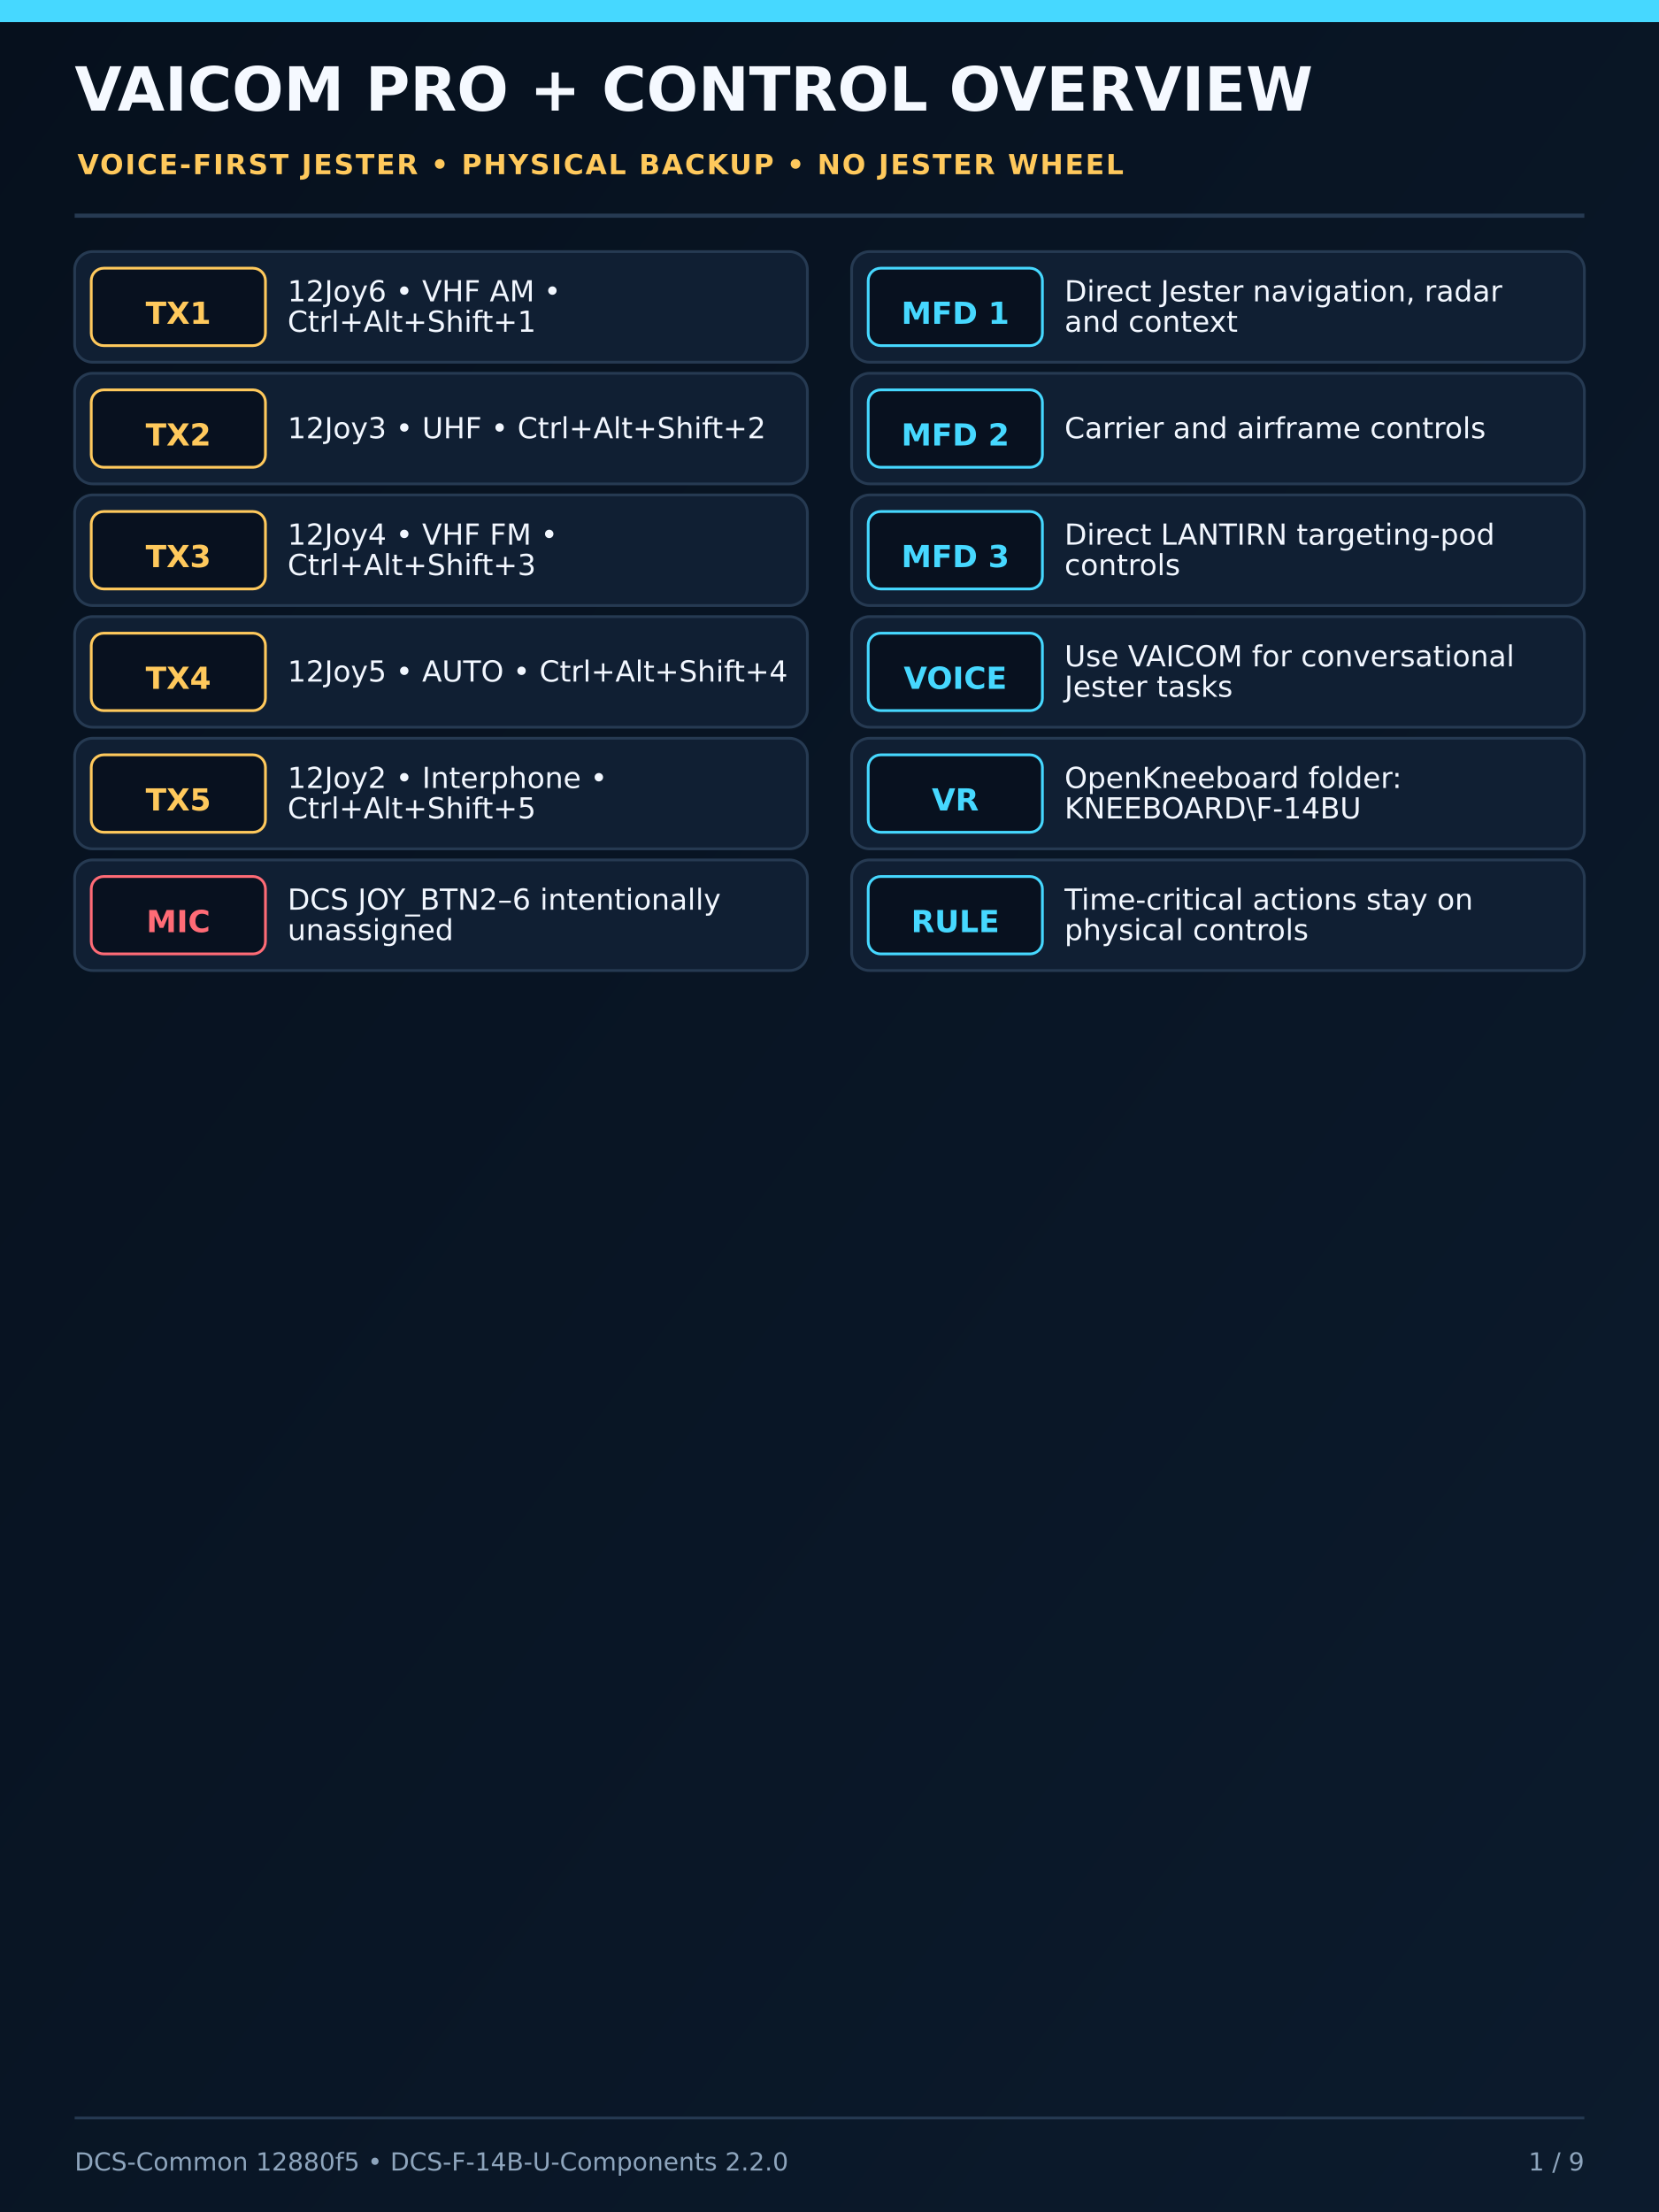
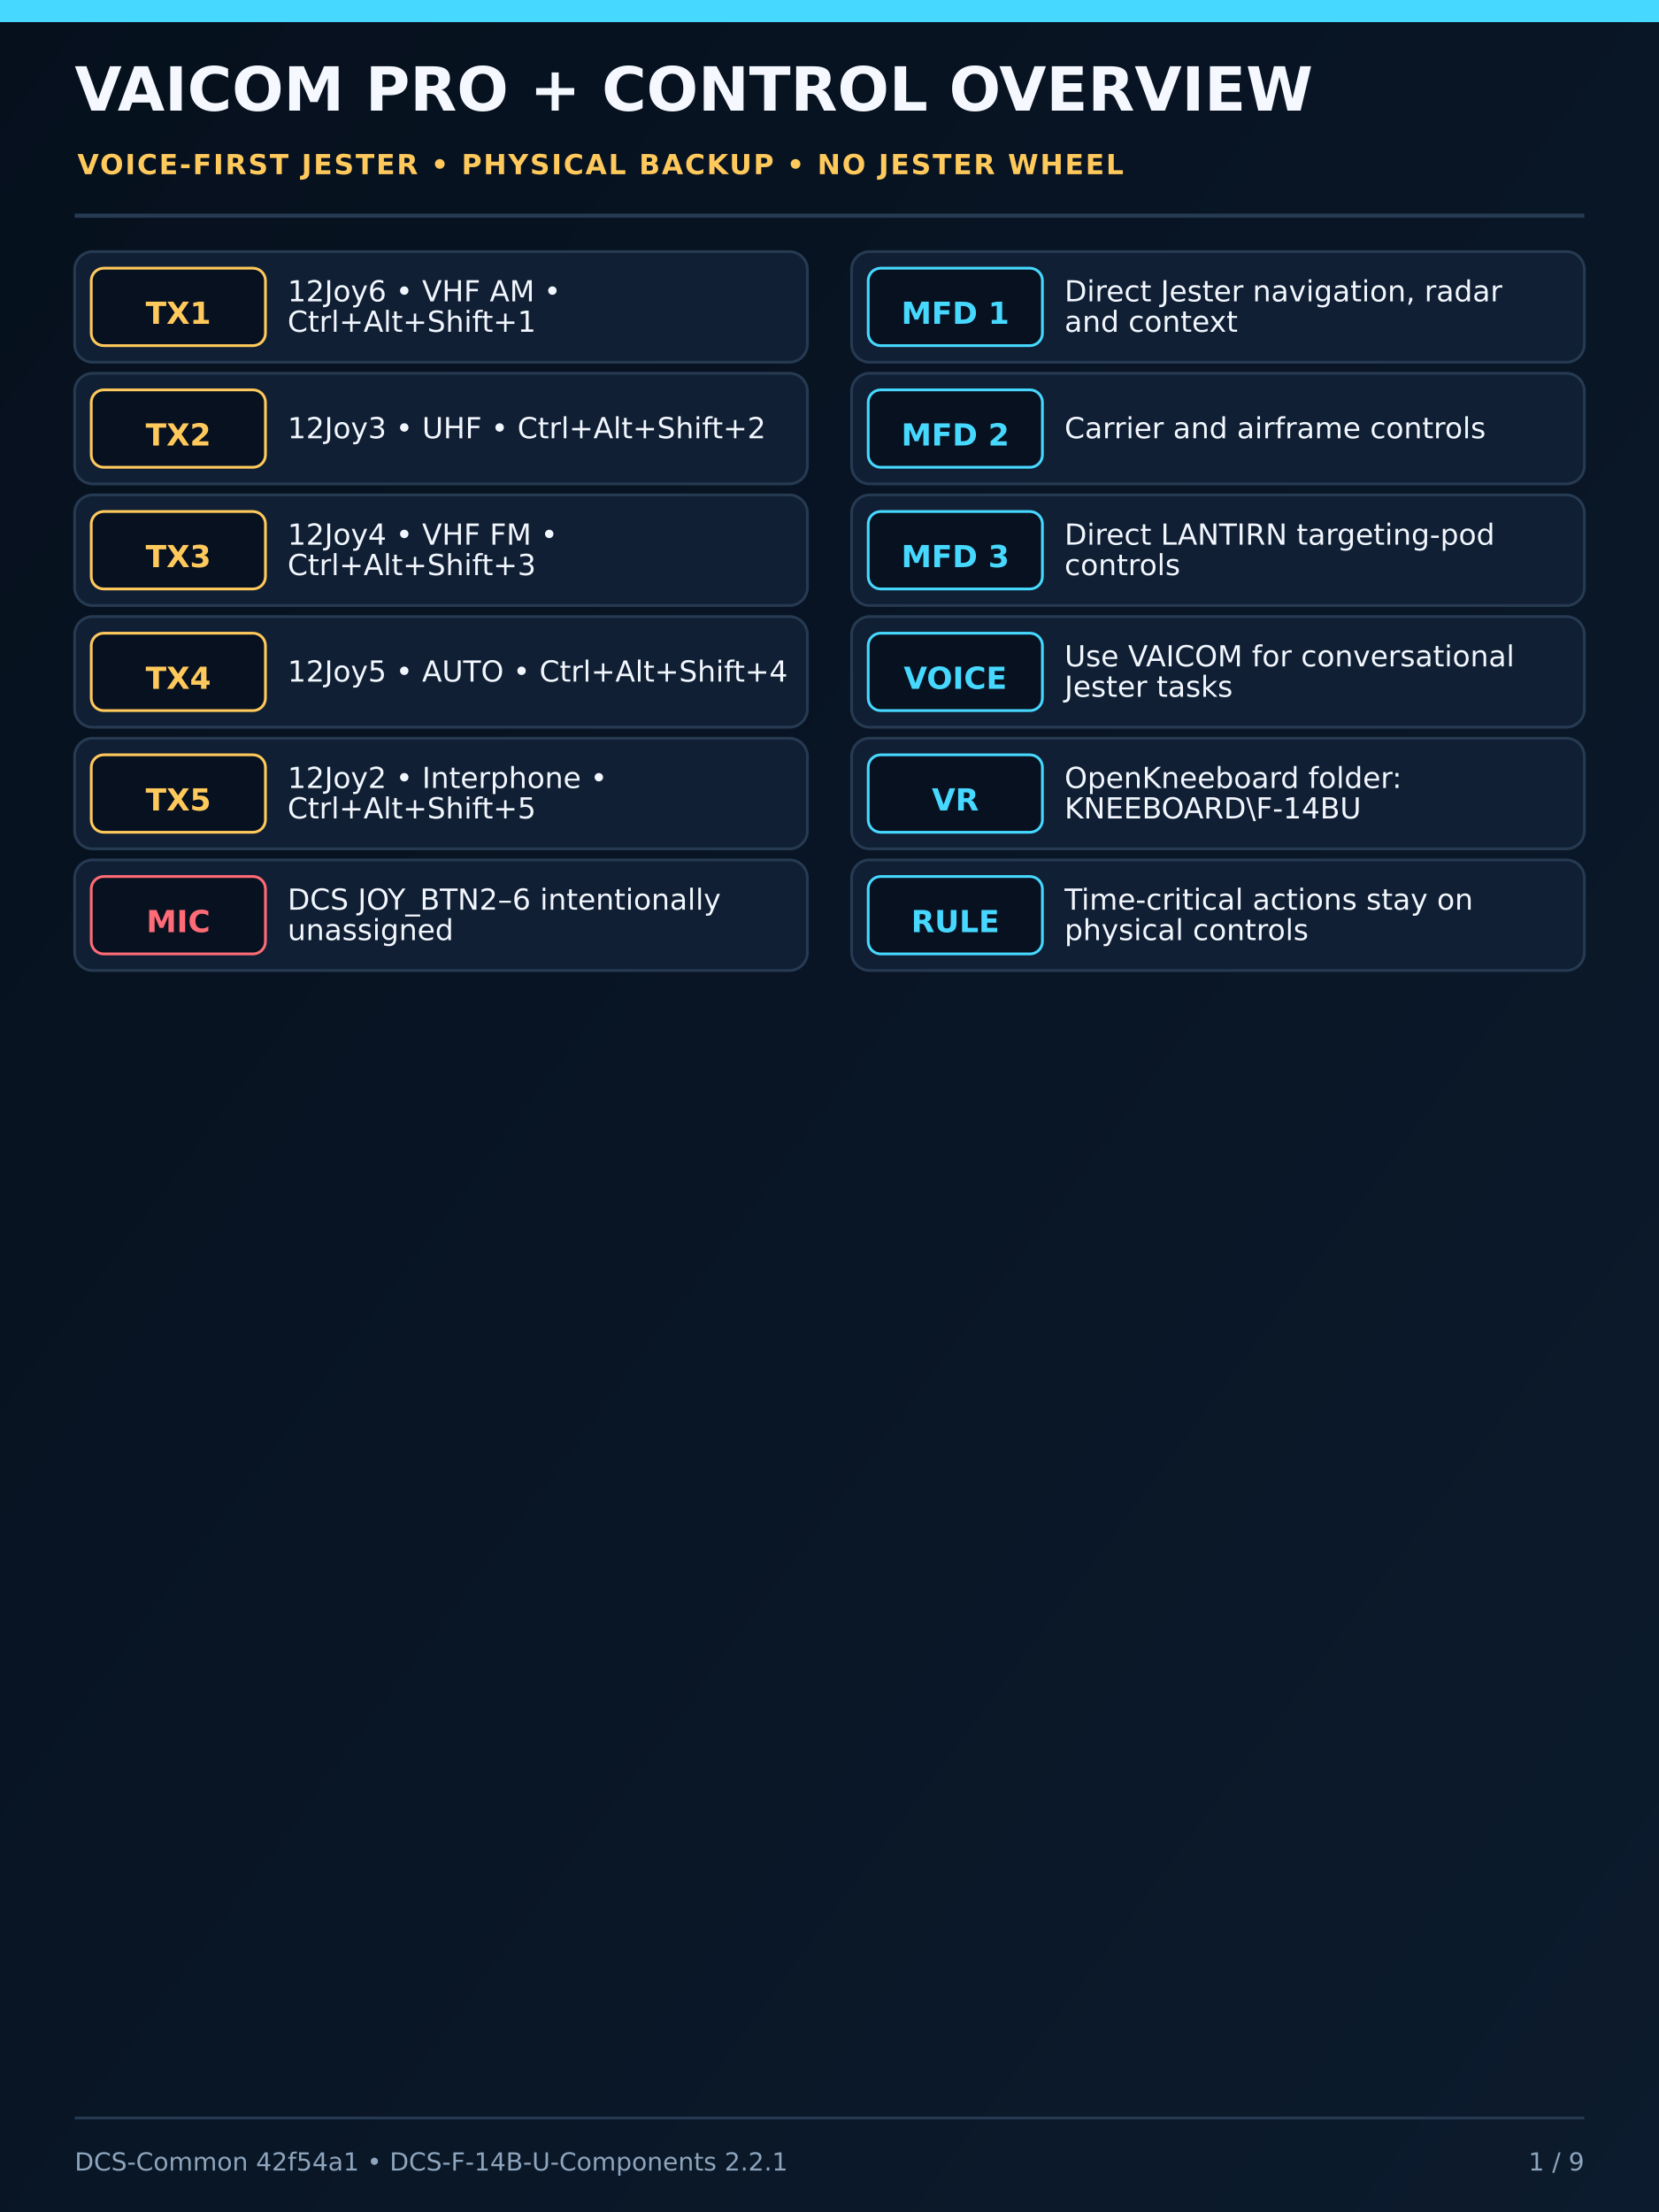
<svg xmlns="http://www.w3.org/2000/svg" width="1200" height="1600" viewBox="0 0 1200 1600">
  <defs>
    <linearGradient id="bg" x1="0" y1="0" x2="1" y2="1">
      <stop offset="0" stop-color="#06101d" />
      <stop offset="1" stop-color="#0c1b2d" />
    </linearGradient>
    <filter id="deviceShadow" x="-25%" y="-25%" width="150%" height="150%">
      <feDropShadow dx="0" dy="12" stdDeviation="15" flood-color="#000" flood-opacity="0.65" />
    </filter>
  </defs>
  <rect width="1200" height="1600" fill="url(#bg)" />
  <rect x="0" y="0" width="1200" height="16" fill="#46d8ff" />
  <text x="54" y="80" font-family="DejaVu Sans,Arial,sans-serif" font-size="44" font-weight="800" fill="#f5f9ff">VAICOM PRO + CONTROL OVERVIEW</text>
  <text x="56" y="126" font-family="DejaVu Sans,Arial,sans-serif" font-size="20" font-weight="700" letter-spacing="1.2" fill="#ffc95c">VOICE-FIRST JESTER • PHYSICAL BACKUP • NO JESTER WHEEL</text>
  <line x1="54" y1="156" x2="1146" y2="156" stroke="#263a52" stroke-width="3" />
  <g font-family="DejaVu Sans,Arial,sans-serif">
    <rect x="54" y="182" width="530" height="80" rx="13" fill="#101f33" stroke="#263a52" stroke-width="2" />
    <rect x="66" y="194" width="126" height="56" rx="9" fill="#08111f" stroke="#ffc95c" stroke-width="2" />
    <text x="129" y="228" text-anchor="middle" dominant-baseline="middle" font-size="22" font-weight="700" fill="#ffc95c">TX1</text>
    <text x="208" y="218" font-size="21" font-weight="500" fill="#f2f7ff">12Joy6 • VHF AM •</text>
    <text x="208" y="240" font-size="21" font-weight="500" fill="#f2f7ff">Ctrl+Alt+Shift+1</text>
    <rect x="54" y="270" width="530" height="80" rx="13" fill="#101f33" stroke="#263a52" stroke-width="2" />
    <rect x="66" y="282" width="126" height="56" rx="9" fill="#08111f" stroke="#ffc95c" stroke-width="2" />
    <text x="129" y="316" text-anchor="middle" dominant-baseline="middle" font-size="22" font-weight="700" fill="#ffc95c">TX2</text>
    <text x="208" y="317" font-size="21" font-weight="500" fill="#f2f7ff">12Joy3 • UHF • Ctrl+Alt+Shift+2</text>
    <rect x="54" y="358" width="530" height="80" rx="13" fill="#101f33" stroke="#263a52" stroke-width="2" />
    <rect x="66" y="370" width="126" height="56" rx="9" fill="#08111f" stroke="#ffc95c" stroke-width="2" />
    <text x="129" y="404" text-anchor="middle" dominant-baseline="middle" font-size="22" font-weight="700" fill="#ffc95c">TX3</text>
    <text x="208" y="394" font-size="21" font-weight="500" fill="#f2f7ff">12Joy4 • VHF FM •</text>
    <text x="208" y="416" font-size="21" font-weight="500" fill="#f2f7ff">Ctrl+Alt+Shift+3</text>
    <rect x="54" y="446" width="530" height="80" rx="13" fill="#101f33" stroke="#263a52" stroke-width="2" />
    <rect x="66" y="458" width="126" height="56" rx="9" fill="#08111f" stroke="#ffc95c" stroke-width="2" />
    <text x="129" y="492" text-anchor="middle" dominant-baseline="middle" font-size="22" font-weight="700" fill="#ffc95c">TX4</text>
    <text x="208" y="493" font-size="21" font-weight="500" fill="#f2f7ff">12Joy5 • AUTO • Ctrl+Alt+Shift+4</text>
    <rect x="54" y="534" width="530" height="80" rx="13" fill="#101f33" stroke="#263a52" stroke-width="2" />
    <rect x="66" y="546" width="126" height="56" rx="9" fill="#08111f" stroke="#ffc95c" stroke-width="2" />
    <text x="129" y="580" text-anchor="middle" dominant-baseline="middle" font-size="22" font-weight="700" fill="#ffc95c">TX5</text>
    <text x="208" y="570" font-size="21" font-weight="500" fill="#f2f7ff">12Joy2 • Interphone •</text>
    <text x="208" y="592" font-size="21" font-weight="500" fill="#f2f7ff">Ctrl+Alt+Shift+5</text>
    <rect x="54" y="622" width="530" height="80" rx="13" fill="#101f33" stroke="#263a52" stroke-width="2" />
    <rect x="66" y="634" width="126" height="56" rx="9" fill="#08111f" stroke="#ff6b76" stroke-width="2" />
    <text x="129" y="668" text-anchor="middle" dominant-baseline="middle" font-size="22" font-weight="700" fill="#ff6b76">MIC</text>
    <text x="208" y="658" font-size="21" font-weight="500" fill="#f2f7ff">DCS JOY_BTN2–6 intentionally</text>
    <text x="208" y="680" font-size="21" font-weight="500" fill="#f2f7ff">unassigned</text>
    <rect x="616" y="182" width="530" height="80" rx="13" fill="#101f33" stroke="#263a52" stroke-width="2" />
    <rect x="628" y="194" width="126" height="56" rx="9" fill="#08111f" stroke="#46d8ff" stroke-width="2" />
    <text x="691" y="228" text-anchor="middle" dominant-baseline="middle" font-size="22" font-weight="700" fill="#46d8ff">MFD 1</text>
    <text x="770" y="218" font-size="21" font-weight="500" fill="#f2f7ff">Direct Jester navigation, radar</text>
    <text x="770" y="240" font-size="21" font-weight="500" fill="#f2f7ff">and context</text>
    <rect x="616" y="270" width="530" height="80" rx="13" fill="#101f33" stroke="#263a52" stroke-width="2" />
    <rect x="628" y="282" width="126" height="56" rx="9" fill="#08111f" stroke="#46d8ff" stroke-width="2" />
    <text x="691" y="316" text-anchor="middle" dominant-baseline="middle" font-size="22" font-weight="700" fill="#46d8ff">MFD 2</text>
    <text x="770" y="317" font-size="21" font-weight="500" fill="#f2f7ff">Carrier and airframe controls</text>
    <rect x="616" y="358" width="530" height="80" rx="13" fill="#101f33" stroke="#263a52" stroke-width="2" />
    <rect x="628" y="370" width="126" height="56" rx="9" fill="#08111f" stroke="#46d8ff" stroke-width="2" />
    <text x="691" y="404" text-anchor="middle" dominant-baseline="middle" font-size="22" font-weight="700" fill="#46d8ff">MFD 3</text>
    <text x="770" y="394" font-size="21" font-weight="500" fill="#f2f7ff">Direct LANTIRN targeting-pod</text>
    <text x="770" y="416" font-size="21" font-weight="500" fill="#f2f7ff">controls</text>
    <rect x="616" y="446" width="530" height="80" rx="13" fill="#101f33" stroke="#263a52" stroke-width="2" />
    <rect x="628" y="458" width="126" height="56" rx="9" fill="#08111f" stroke="#46d8ff" stroke-width="2" />
    <text x="691" y="492" text-anchor="middle" dominant-baseline="middle" font-size="22" font-weight="700" fill="#46d8ff">VOICE</text>
    <text x="770" y="482" font-size="21" font-weight="500" fill="#f2f7ff">Use VAICOM for conversational</text>
    <text x="770" y="504" font-size="21" font-weight="500" fill="#f2f7ff">Jester tasks</text>
    <rect x="616" y="534" width="530" height="80" rx="13" fill="#101f33" stroke="#263a52" stroke-width="2" />
    <rect x="628" y="546" width="126" height="56" rx="9" fill="#08111f" stroke="#46d8ff" stroke-width="2" />
    <text x="691" y="580" text-anchor="middle" dominant-baseline="middle" font-size="22" font-weight="700" fill="#46d8ff">VR</text>
    <text x="770" y="570" font-size="21" font-weight="500" fill="#f2f7ff">OpenKneeboard folder:</text>
    <text x="770" y="592" font-size="21" font-weight="500" fill="#f2f7ff">KNEEBOARD\F-14BU</text>
    <rect x="616" y="622" width="530" height="80" rx="13" fill="#101f33" stroke="#263a52" stroke-width="2" />
    <rect x="628" y="634" width="126" height="56" rx="9" fill="#08111f" stroke="#46d8ff" stroke-width="2" />
    <text x="691" y="668" text-anchor="middle" dominant-baseline="middle" font-size="22" font-weight="700" fill="#46d8ff">RULE</text>
    <text x="770" y="658" font-size="21" font-weight="500" fill="#f2f7ff">Time-critical actions stay on</text>
    <text x="770" y="680" font-size="21" font-weight="500" fill="#f2f7ff">physical controls</text>
  </g>
  <line x1="54" y1="1532" x2="1146" y2="1532" stroke="#263a52" stroke-width="2" />
-   <text x="54" y="1570" font-family="DejaVu Sans,Arial,sans-serif" font-size="18" fill="#8ea5bd">DCS-Common 12880f5 • DCS-F-14B-U-Components 2.2.0</text>
+   <text x="54" y="1570" font-family="DejaVu Sans,Arial,sans-serif" font-size="18" fill="#8ea5bd">DCS-Common 42f54a1 • DCS-F-14B-U-Components 2.2.1</text>
  <text x="1146" y="1570" text-anchor="end" font-family="DejaVu Sans,Arial,sans-serif" font-size="18" fill="#8ea5bd">1 / 9</text>
</svg>
